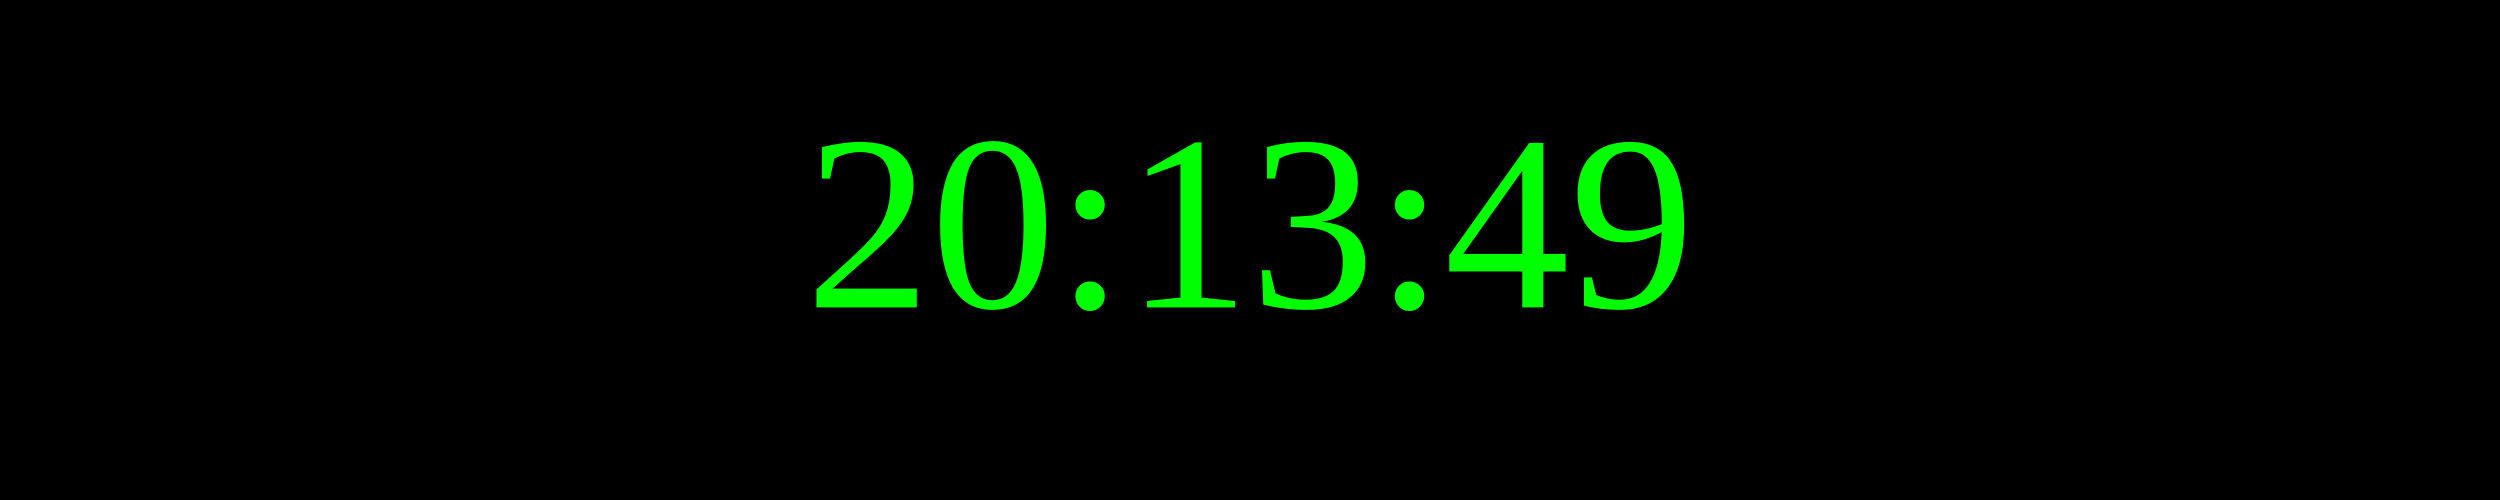
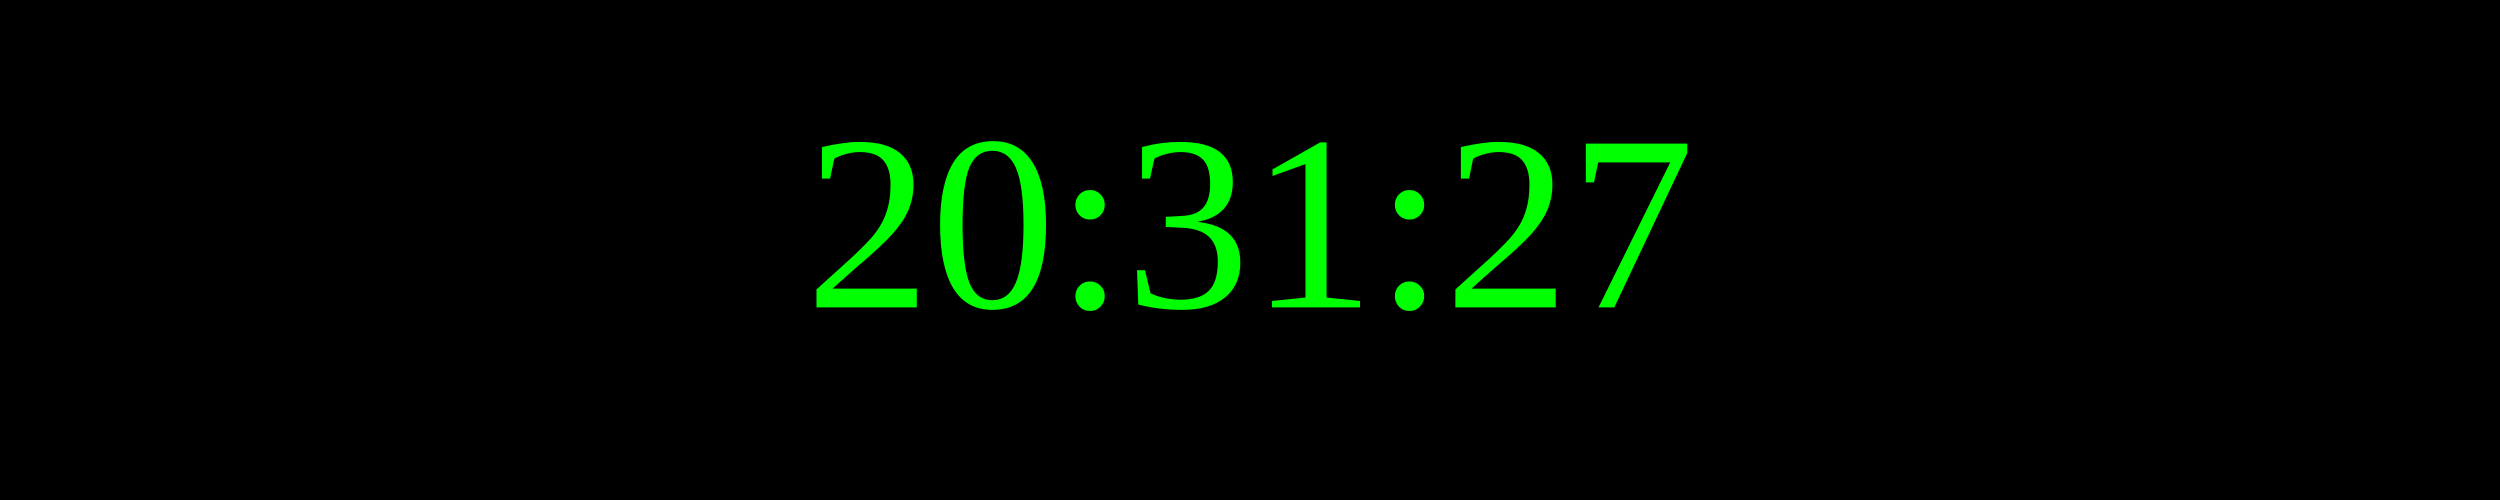
<svg xmlns="http://www.w3.org/2000/svg" width="250" height="50">
  <rect width="100%" height="100%" fill="black" />
  <text x="50%" y="50%" font-size="25" fill="lime" text-anchor="middle" dominant-baseline="middle">
- 20:13:49
+ 20:31:27
</text>
</svg>
